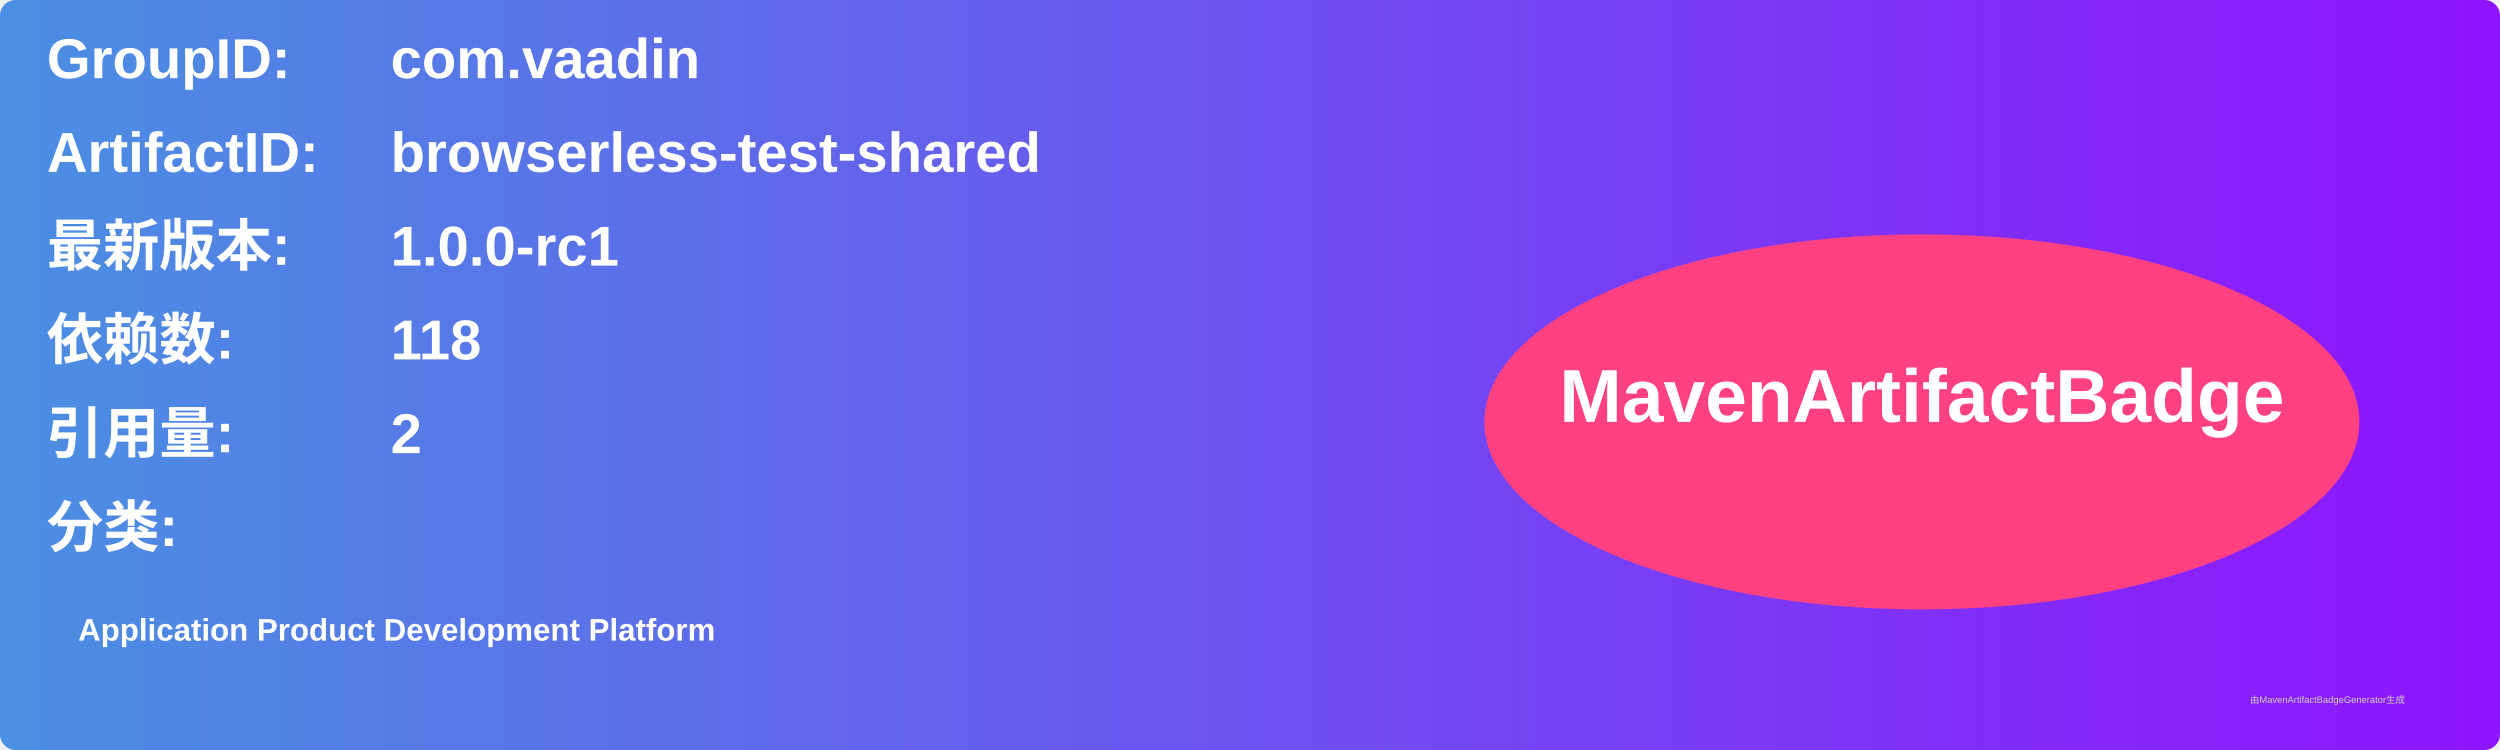
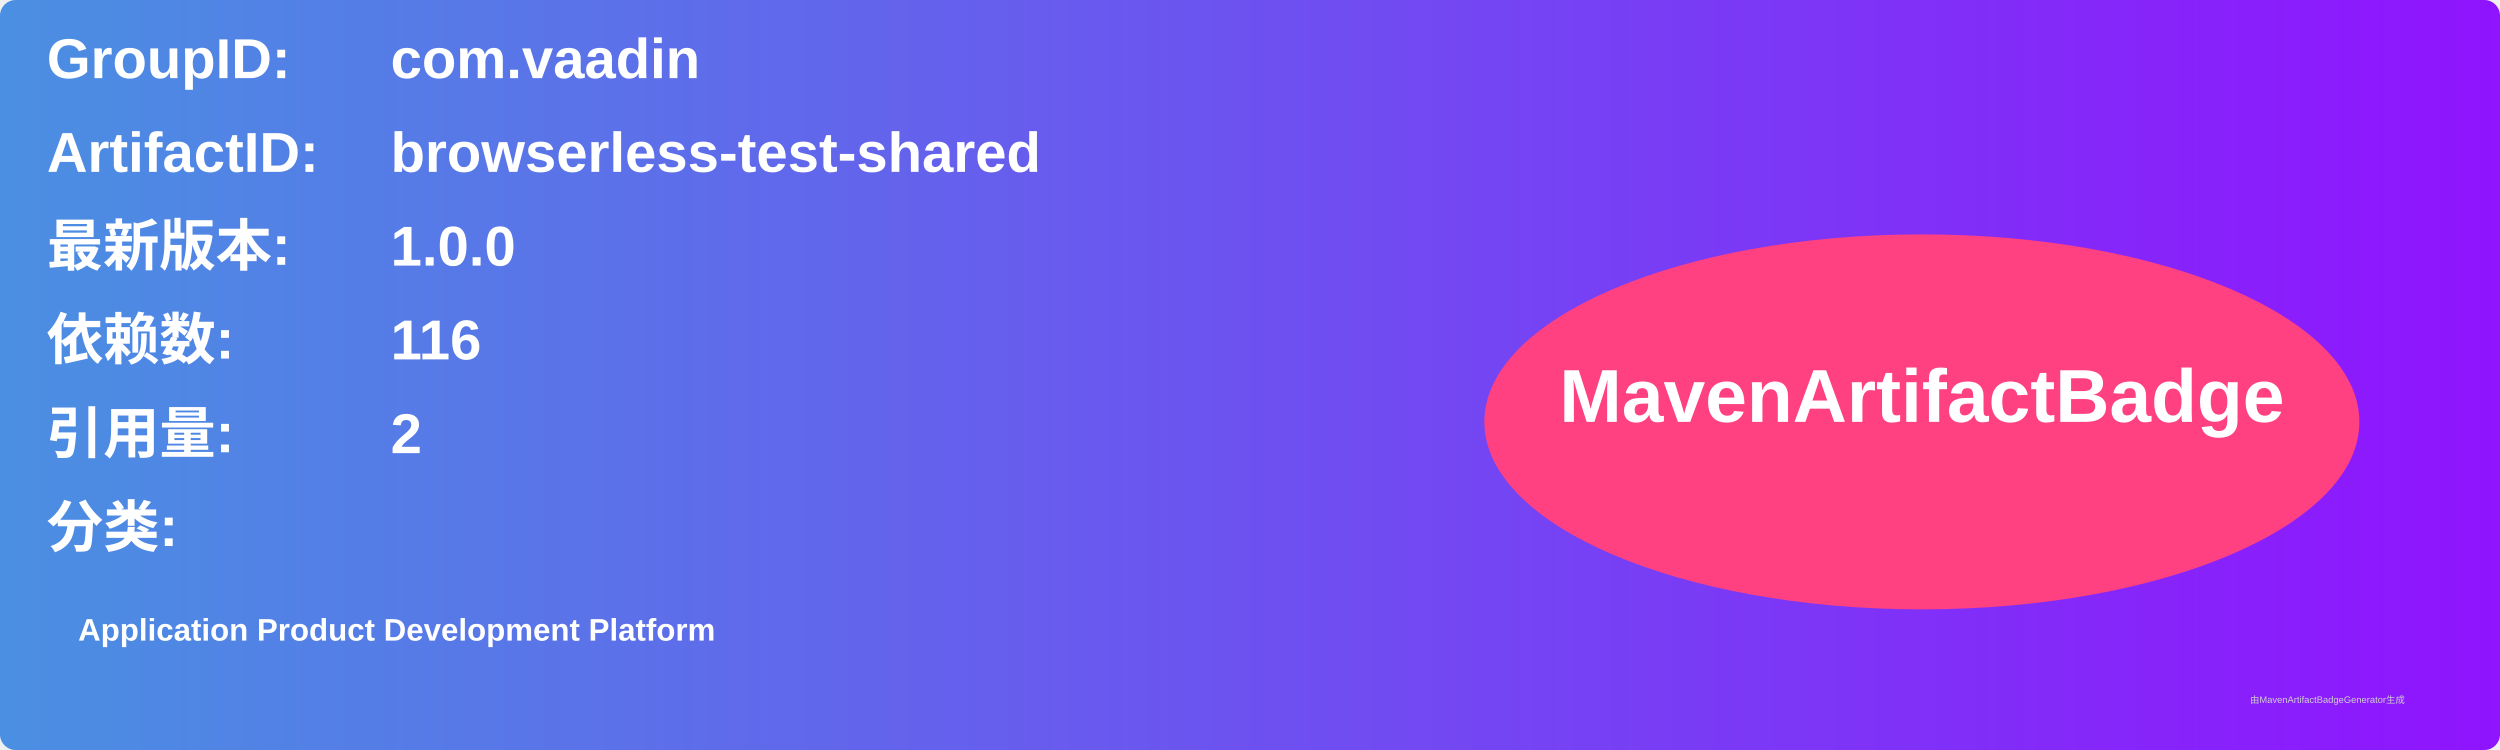
<svg xmlns="http://www.w3.org/2000/svg" width="800" height="240" viewBox="0 0 800 240">
  <linearGradient id="grad" x1="0%" y1="0%" x2="100%" y2="0%">
    <stop offset="0%" stop-color="#4a90e2" />
    <stop offset="100%" stop-color="#9013fe" />
  </linearGradient>
  <rect width="100%" height="100%" rx="5" ry="5" fill="url(#grad)" />
  <g transform="translate(15, 15)">
    <text x="0" y="10" font-family="Arial" font-size="18" fill="white" font-weight="bold" width="260">GroupID:</text>
    <text x="110" y="10" font-family="Arial" font-size="18" fill="white" font-weight="bold" width="460">com.vaadin</text>
    <text x="0" y="40" font-family="Arial" font-size="18" fill="white" font-weight="bold" width="260">ArtifactID:</text>
    <text x="110" y="40" font-family="Arial" font-size="18" fill="white" font-weight="bold" width="460">browserless-test-shared</text>
    <text x="0" y="70" font-family="Arial" font-size="18" fill="white" font-weight="bold">最新版本:</text>
    <text x="110" y="70" font-family="Arial" font-size="18" fill="white" font-weight="bold">
-       <tspan font-weight="bold">1.0.0-rc1</tspan>
+       <tspan font-weight="bold">1.0.0</tspan>
    </text>
    <text x="0" y="100" font-family="Arial" font-size="18" fill="white" font-weight="bold">依赖数: </text>
    <text x="110" y="100" font-family="Arial" font-size="18" fill="white">
-       <tspan font-weight="bold">118</tspan>
+       <tspan font-weight="bold">116</tspan>
    </text>
    <text x="0" y="130" font-family="Arial" font-size="18" fill="white" font-weight="bold">引用量: </text>
    <text x="110" y="130" font-family="Arial" font-size="18" fill="white">
      <tspan font-weight="bold">2</tspan>
    </text>
    <text x="0" y="160" font-family="Arial" font-size="18" fill="white" font-weight="bold">分类:</text>
    <text x="10" y="190" font-family="Arial" font-size="10" fill="white">
      <tspan font-weight="bold">Application Product Development Platform</tspan>
    </text>
    <ellipse cx="600" cy="120" rx="140" ry="60" fill="#ff4081" />
    <text x="600" y="120" text-anchor="middle" font-family="Arial" font-size="24" fill="white" font-weight="bold">MavenArtifactBadge</text>
  </g>
  <text x="720" y="225" font-family="Arial" font-size="3" fill="#d0d0d0">由MavenArtifactBadgeGenerator生成</text>
</svg>
